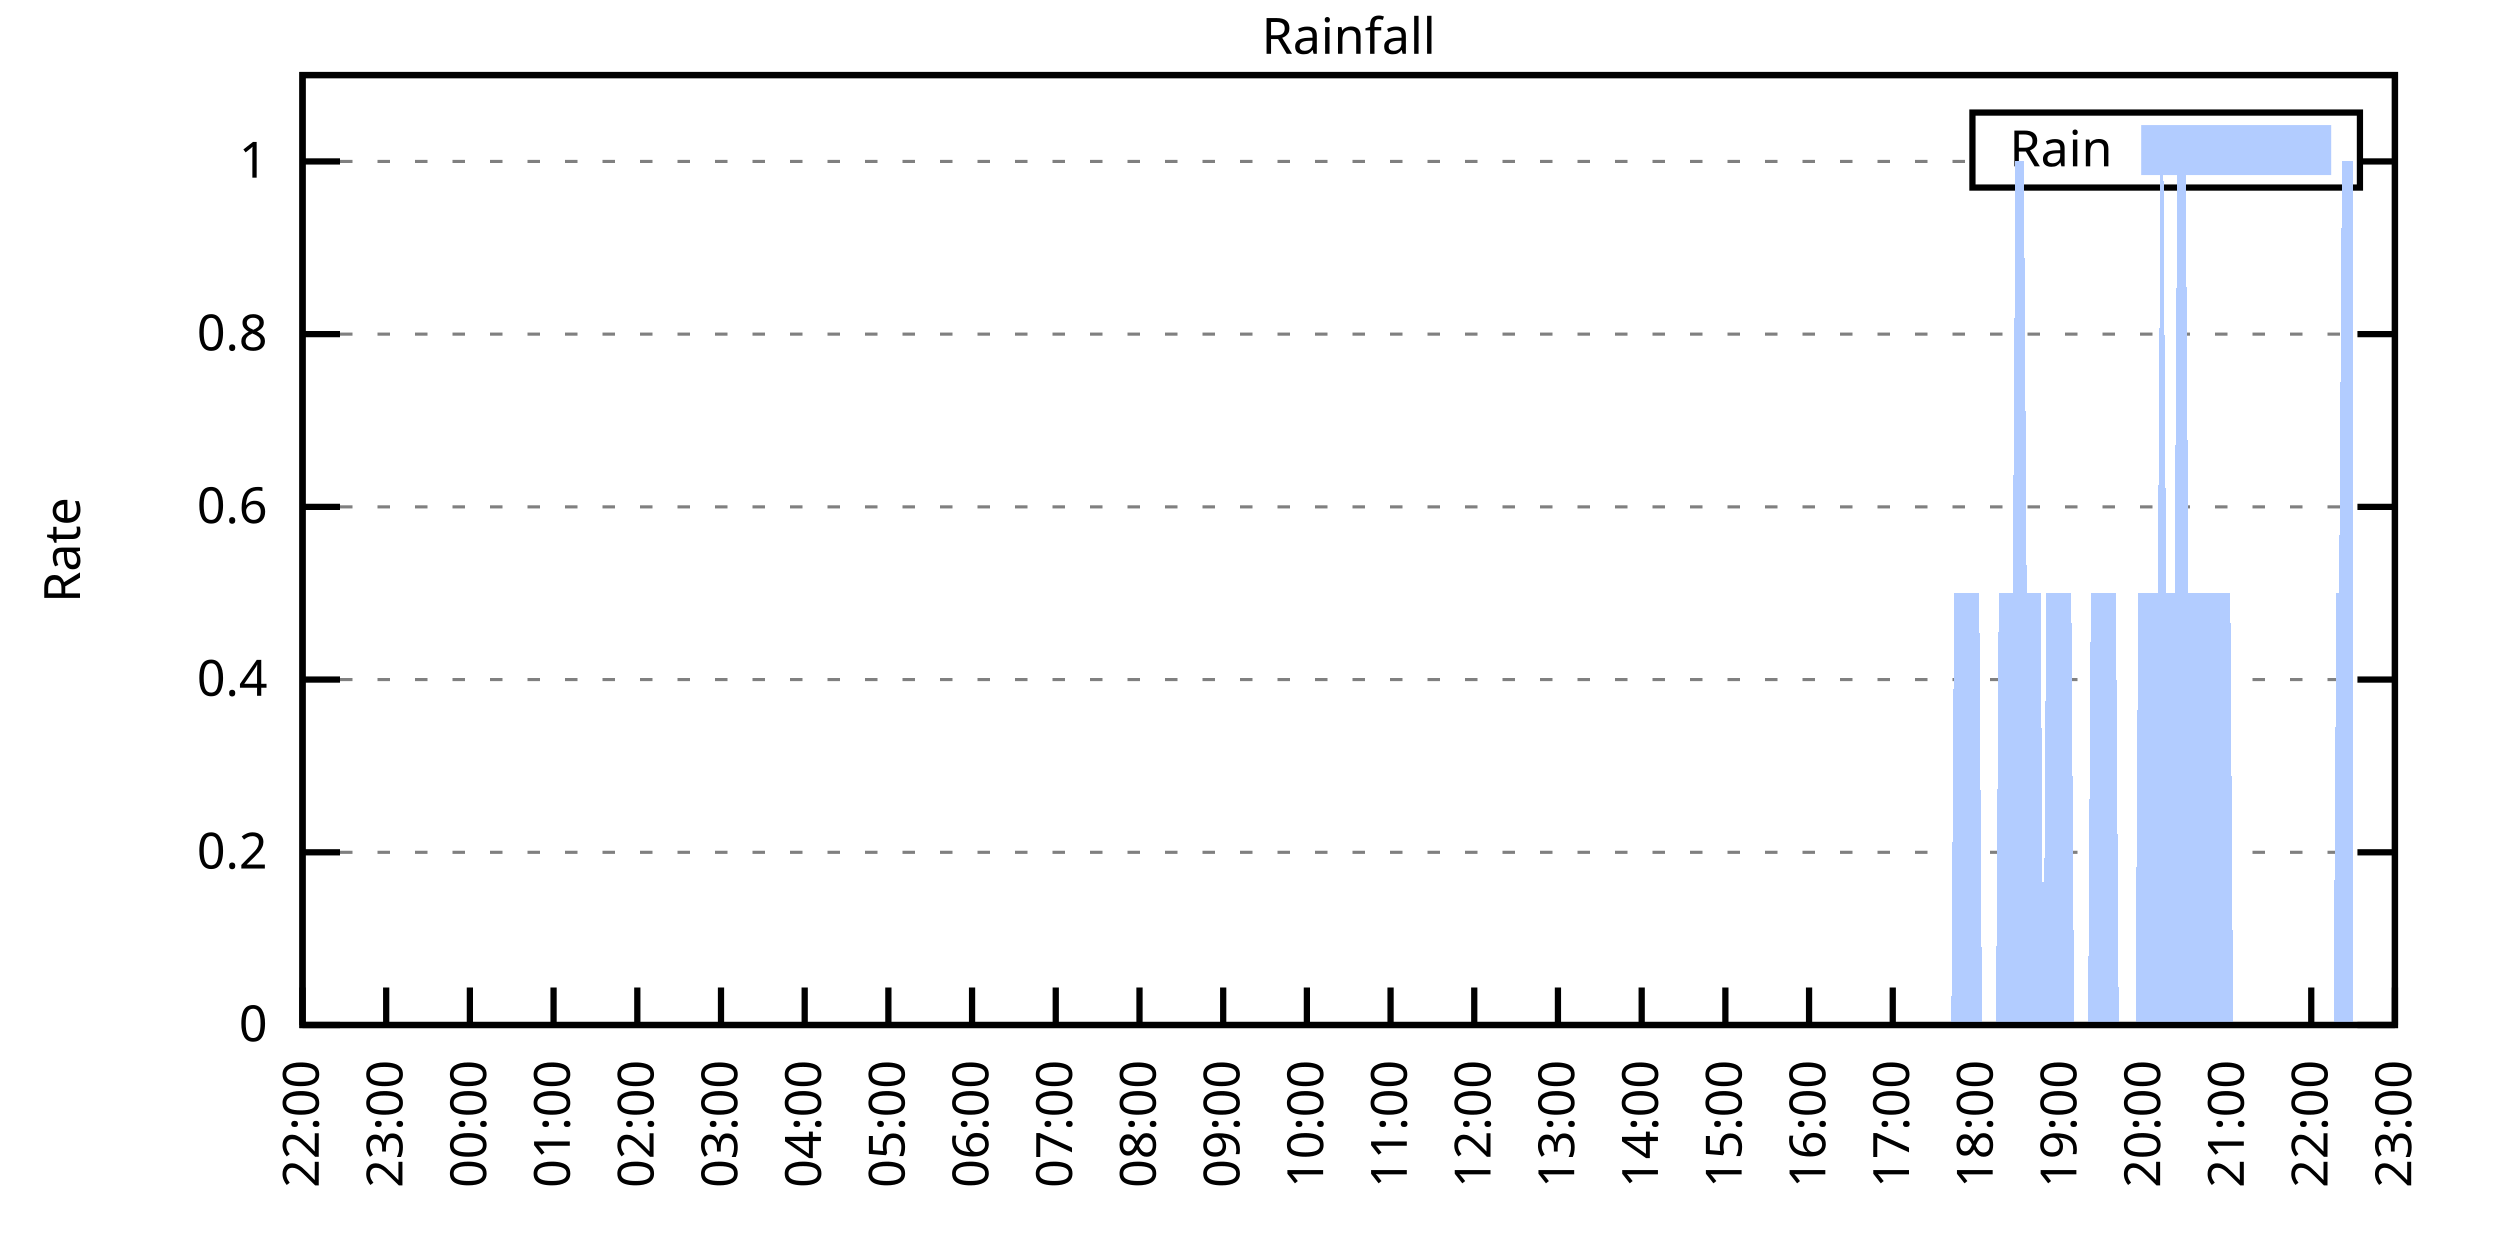
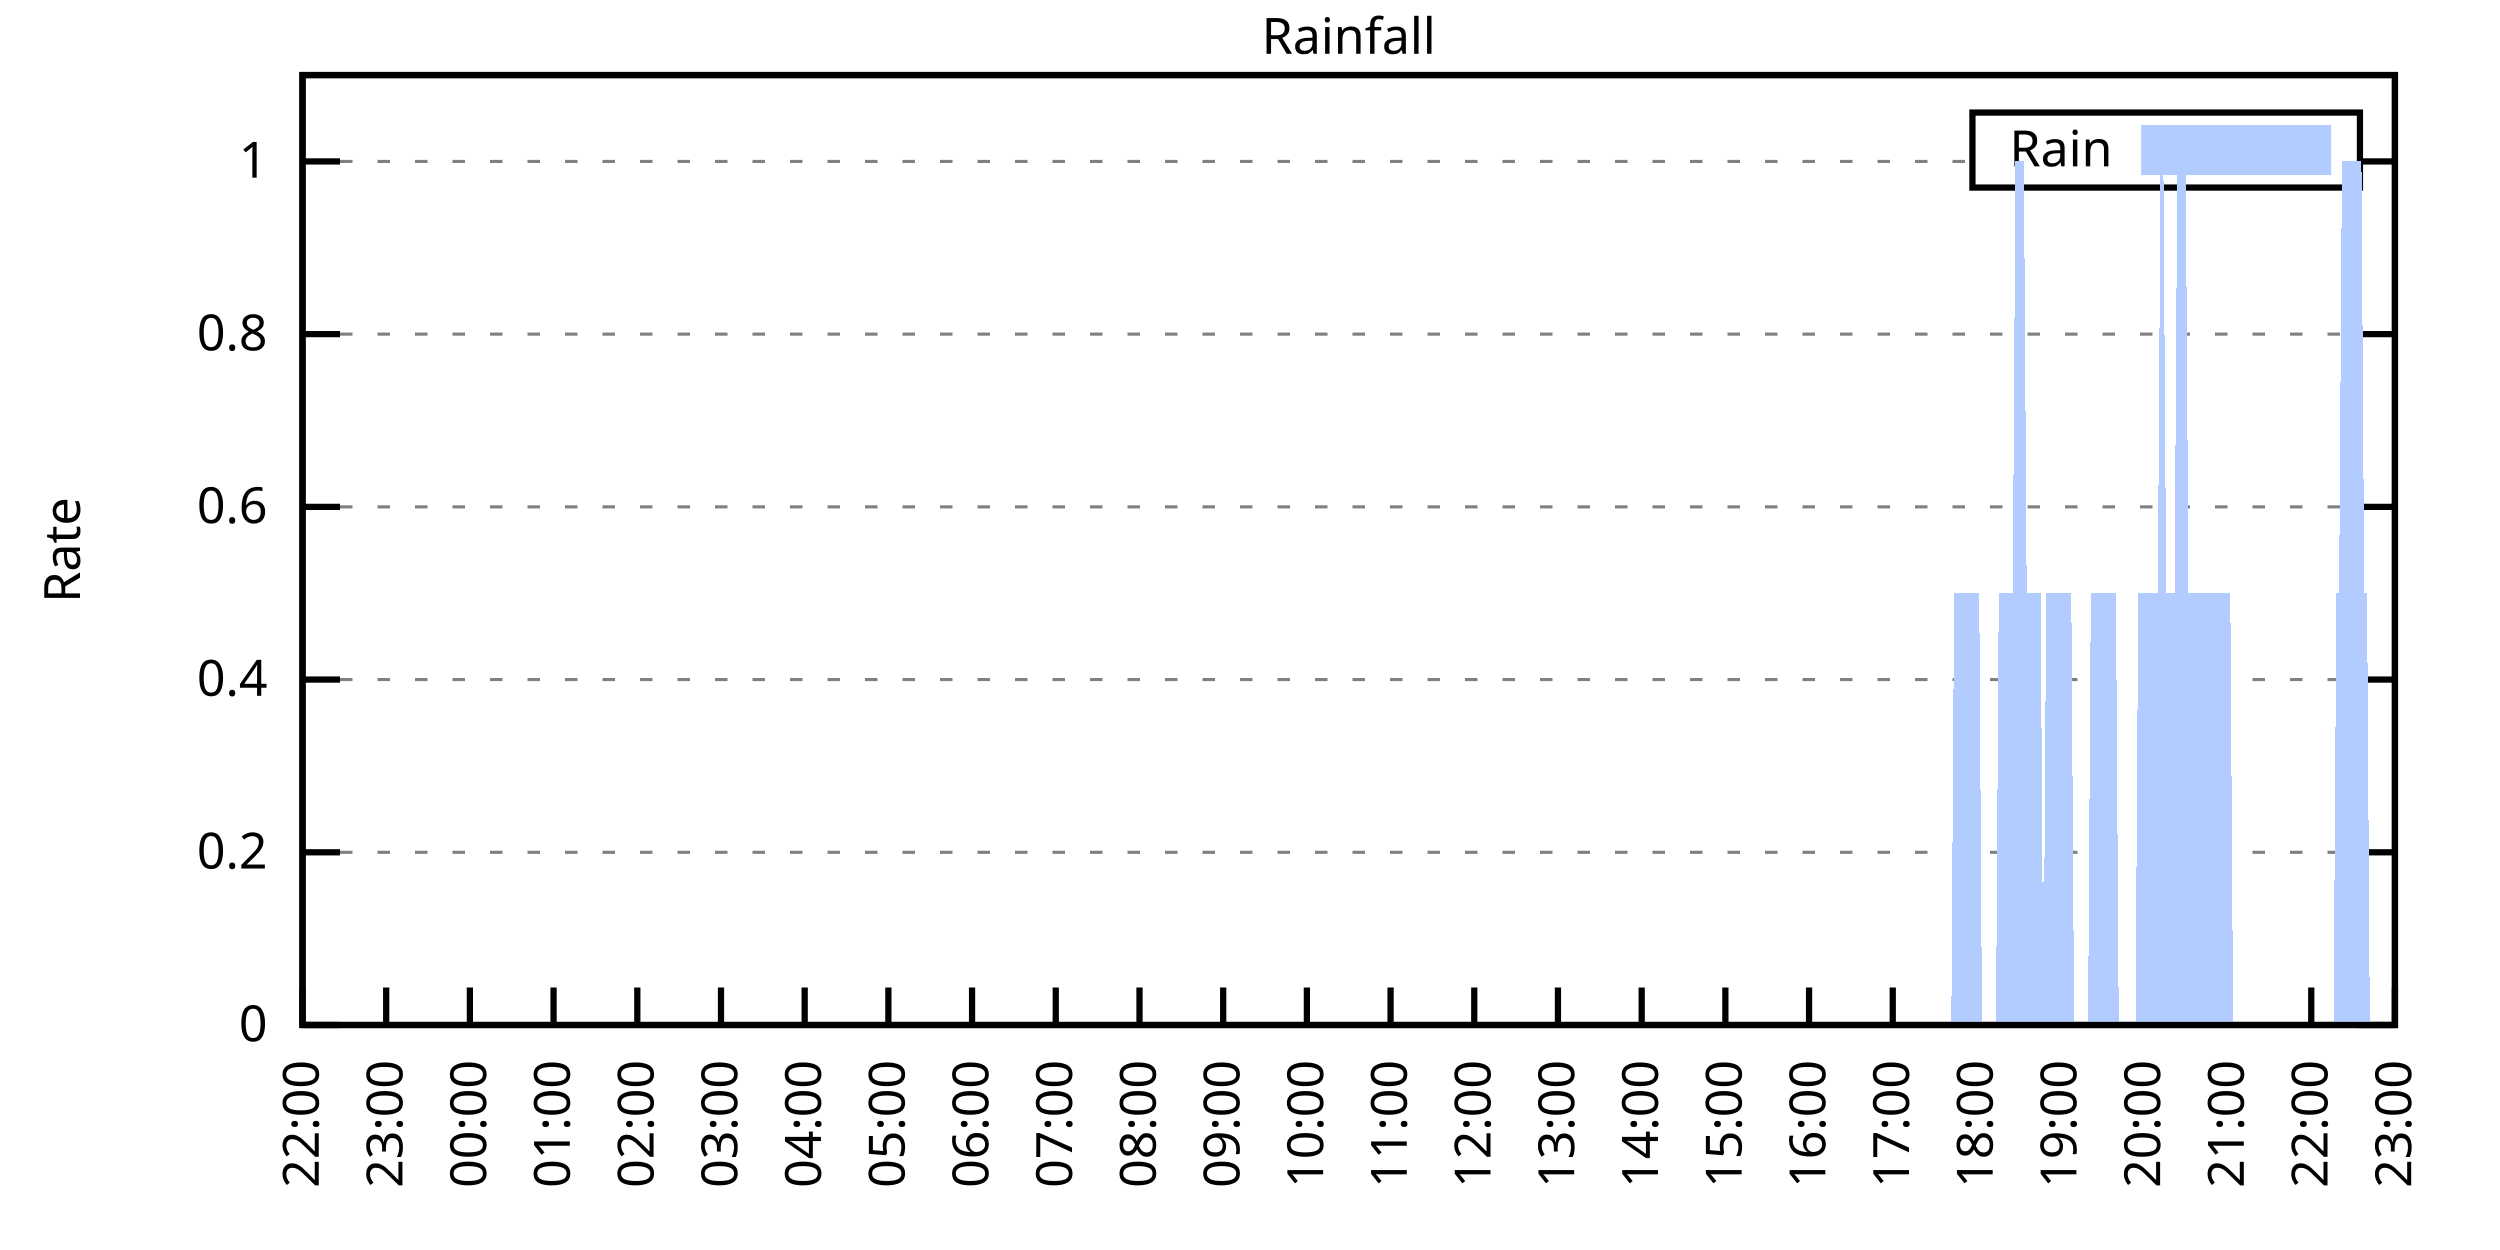
<svg xmlns="http://www.w3.org/2000/svg" xmlns:xlink="http://www.w3.org/1999/xlink" width="400" height="200" viewBox="0 0 400 200">
  <g id="gnuplot_canvas">
    <rect x="0" y="0" width="400" height="200" fill="none" />
    <defs>
      <circle id="gpDot" r="0.5" stroke-width="0.5" stroke="currentColor" />
      <path id="gpPt0" stroke-width="0.333" stroke="currentColor" d="M-1,0 h2 M0,-1 v2" />
      <path id="gpPt1" stroke-width="0.333" stroke="currentColor" d="M-1,-1 L1,1 M1,-1 L-1,1" />
      <path id="gpPt2" stroke-width="0.333" stroke="currentColor" d="M-1,0 L1,0 M0,-1 L0,1 M-1,-1 L1,1 M-1,1 L1,-1" />
      <rect id="gpPt3" stroke-width="0.333" stroke="currentColor" x="-1" y="-1" width="2" height="2" />
      <rect id="gpPt4" stroke-width="0.333" stroke="currentColor" fill="currentColor" x="-1" y="-1" width="2" height="2" />
      <circle id="gpPt5" stroke-width="0.333" stroke="currentColor" cx="0" cy="0" r="1" />
      <use xlink:href="#gpPt5" id="gpPt6" fill="currentColor" stroke="none" />
      <path id="gpPt7" stroke-width="0.333" stroke="currentColor" d="M0,-1.33 L-1.33,0.67 L1.33,0.67 z" />
      <use xlink:href="#gpPt7" id="gpPt8" fill="currentColor" stroke="none" />
      <use xlink:href="#gpPt7" id="gpPt9" stroke="currentColor" transform="rotate(180)" />
      <use xlink:href="#gpPt9" id="gpPt10" fill="currentColor" stroke="none" />
      <use xlink:href="#gpPt3" id="gpPt11" stroke="currentColor" transform="rotate(45)" />
      <use xlink:href="#gpPt11" id="gpPt12" fill="currentColor" stroke="none" />
      <path id="gpPt13" stroke-width="0.333" stroke="currentColor" d="M0,1.330 L1.265,0.411 L0.782,-1.067 L-0.782,-1.076 L-1.265,0.411 z" />
      <use xlink:href="#gpPt13" id="gpPt14" fill="currentColor" stroke="none" />
      <filter id="textbox" filterUnits="objectBoundingBox" x="0" y="0" height="1" width="1">
        <feFlood flood-color="white" flood-opacity="1" result="bgnd" />
        <feComposite in="SourceGraphic" in2="bgnd" operator="atop" />
      </filter>
      <filter id="greybox" filterUnits="objectBoundingBox" x="0" y="0" height="1" width="1">
        <feFlood flood-color="lightgrey" flood-opacity="1" result="grey" />
        <feComposite in="SourceGraphic" in2="grey" operator="atop" />
      </filter>
    </defs>
    <g fill="none" color="white" stroke="currentColor" stroke-width="1.00" stroke-linecap="butt" stroke-linejoin="miter">
</g>
    <g fill="none" color="black" stroke="currentColor" stroke-width="1.00" stroke-linecap="butt" stroke-linejoin="miter">
      <g stroke="none" shape-rendering="crispEdges">
        <polygon fill="rgb(255, 255, 255)" points="48.40,164.00 383.18,164.00 383.18,12.02 48.40,12.02 " />
      </g>
    </g>
    <g fill="none" color="black" stroke="currentColor" stroke-width="1.00" stroke-linecap="butt" stroke-linejoin="miter">
</g>
    <g fill="none" color="black" stroke="black" stroke-width="0.50" stroke-linecap="butt" stroke-linejoin="miter">
</g>
    <g fill="none" color="gray" stroke="currentColor" stroke-width="0.50" stroke-linecap="butt" stroke-linejoin="miter">
      <path stroke="gray" stroke-dasharray="2,4" class="gridline" d="M48.40,164.00 L383.19,164.00  " />
    </g>
    <g fill="none" color="gray" stroke="gray" stroke-width="1.00" stroke-linecap="butt" stroke-linejoin="miter">
</g>
    <g fill="none" color="black" stroke="currentColor" stroke-width="1.00" stroke-linecap="butt" stroke-linejoin="miter">
      <path stroke="black" d="M48.40,164.00 L54.40,164.00 M383.19,164.00 L377.19,164.00  " />
      <g transform="translate(42.80,166.60)" stroke="none" fill="black" font-family="Sans" font-size="8.00" text-anchor="end">
        <text>
          <tspan font-family="Sans"> 0</tspan>
        </text>
      </g>
    </g>
    <g fill="none" color="black" stroke="currentColor" stroke-width="1.00" stroke-linecap="butt" stroke-linejoin="miter">
</g>
    <g fill="none" color="black" stroke="black" stroke-width="0.50" stroke-linecap="butt" stroke-linejoin="miter">
</g>
    <g fill="none" color="gray" stroke="currentColor" stroke-width="0.50" stroke-linecap="butt" stroke-linejoin="miter">
      <path stroke="gray" stroke-dasharray="2,4" class="gridline" d="M48.40,136.37 L383.19,136.37  " />
    </g>
    <g fill="none" color="gray" stroke="gray" stroke-width="1.00" stroke-linecap="butt" stroke-linejoin="miter">
</g>
    <g fill="none" color="black" stroke="currentColor" stroke-width="1.00" stroke-linecap="butt" stroke-linejoin="miter">
      <path stroke="black" d="M48.40,136.37 L54.40,136.37 M383.19,136.37 L377.19,136.37  " />
      <g transform="translate(42.80,138.97)" stroke="none" fill="black" font-family="Sans" font-size="8.00" text-anchor="end">
        <text>
          <tspan font-family="Sans"> 0.2</tspan>
        </text>
      </g>
    </g>
    <g fill="none" color="black" stroke="currentColor" stroke-width="1.00" stroke-linecap="butt" stroke-linejoin="miter">
</g>
    <g fill="none" color="black" stroke="black" stroke-width="0.50" stroke-linecap="butt" stroke-linejoin="miter">
</g>
    <g fill="none" color="gray" stroke="currentColor" stroke-width="0.50" stroke-linecap="butt" stroke-linejoin="miter">
      <path stroke="gray" stroke-dasharray="2,4" class="gridline" d="M48.40,108.73 L383.19,108.73  " />
    </g>
    <g fill="none" color="gray" stroke="gray" stroke-width="1.00" stroke-linecap="butt" stroke-linejoin="miter">
</g>
    <g fill="none" color="black" stroke="currentColor" stroke-width="1.00" stroke-linecap="butt" stroke-linejoin="miter">
      <path stroke="black" d="M48.40,108.73 L54.40,108.73 M383.19,108.73 L377.19,108.73  " />
      <g transform="translate(42.80,111.33)" stroke="none" fill="black" font-family="Sans" font-size="8.00" text-anchor="end">
        <text>
          <tspan font-family="Sans"> 0.4</tspan>
        </text>
      </g>
    </g>
    <g fill="none" color="black" stroke="currentColor" stroke-width="1.00" stroke-linecap="butt" stroke-linejoin="miter">
</g>
    <g fill="none" color="black" stroke="black" stroke-width="0.50" stroke-linecap="butt" stroke-linejoin="miter">
</g>
    <g fill="none" color="gray" stroke="currentColor" stroke-width="0.50" stroke-linecap="butt" stroke-linejoin="miter">
      <path stroke="gray" stroke-dasharray="2,4" class="gridline" d="M48.40,81.10 L383.19,81.10  " />
    </g>
    <g fill="none" color="gray" stroke="gray" stroke-width="1.00" stroke-linecap="butt" stroke-linejoin="miter">
</g>
    <g fill="none" color="black" stroke="currentColor" stroke-width="1.00" stroke-linecap="butt" stroke-linejoin="miter">
      <path stroke="black" d="M48.40,81.10 L54.40,81.10 M383.19,81.10 L377.19,81.10  " />
      <g transform="translate(42.80,83.70)" stroke="none" fill="black" font-family="Sans" font-size="8.00" text-anchor="end">
        <text>
          <tspan font-family="Sans"> 0.6</tspan>
        </text>
      </g>
    </g>
    <g fill="none" color="black" stroke="currentColor" stroke-width="1.00" stroke-linecap="butt" stroke-linejoin="miter">
</g>
    <g fill="none" color="black" stroke="black" stroke-width="0.50" stroke-linecap="butt" stroke-linejoin="miter">
</g>
    <g fill="none" color="gray" stroke="currentColor" stroke-width="0.50" stroke-linecap="butt" stroke-linejoin="miter">
      <path stroke="gray" stroke-dasharray="2,4" class="gridline" d="M48.40,53.46 L383.19,53.46  " />
    </g>
    <g fill="none" color="gray" stroke="gray" stroke-width="1.00" stroke-linecap="butt" stroke-linejoin="miter">
</g>
    <g fill="none" color="black" stroke="currentColor" stroke-width="1.00" stroke-linecap="butt" stroke-linejoin="miter">
      <path stroke="black" d="M48.40,53.46 L54.40,53.46 M383.19,53.46 L377.19,53.46  " />
      <g transform="translate(42.80,56.06)" stroke="none" fill="black" font-family="Sans" font-size="8.00" text-anchor="end">
        <text>
          <tspan font-family="Sans"> 0.8</tspan>
        </text>
      </g>
    </g>
    <g fill="none" color="black" stroke="currentColor" stroke-width="1.00" stroke-linecap="butt" stroke-linejoin="miter">
</g>
    <g fill="none" color="black" stroke="black" stroke-width="0.50" stroke-linecap="butt" stroke-linejoin="miter">
</g>
    <g fill="none" color="gray" stroke="currentColor" stroke-width="0.50" stroke-linecap="butt" stroke-linejoin="miter">
      <path stroke="gray" stroke-dasharray="2,4" class="gridline" d="M48.40,25.83 L315.59,25.83 M377.59,25.83 L383.19,25.83  " />
    </g>
    <g fill="none" color="gray" stroke="gray" stroke-width="1.00" stroke-linecap="butt" stroke-linejoin="miter">
</g>
    <g fill="none" color="black" stroke="currentColor" stroke-width="1.00" stroke-linecap="butt" stroke-linejoin="miter">
      <path stroke="black" d="M48.40,25.83 L54.40,25.83 M383.19,25.83 L377.19,25.83  " />
      <g transform="translate(42.80,28.43)" stroke="none" fill="black" font-family="Sans" font-size="8.00" text-anchor="end">
        <text>
          <tspan font-family="Sans"> 1</tspan>
        </text>
      </g>
    </g>
    <g fill="none" color="black" stroke="currentColor" stroke-width="1.00" stroke-linecap="butt" stroke-linejoin="miter">
      <path stroke="black" d="M48.40,164.00 L48.40,158.00  " />
      <g transform="translate(51.00,169.60) rotate(270.00)" stroke="none" fill="black" font-family="Sans" font-size="8.00" text-anchor="end">
        <text>
          <tspan font-family="Sans">22:00</tspan>
        </text>
      </g>
    </g>
    <g fill="none" color="black" stroke="currentColor" stroke-width="1.00" stroke-linecap="butt" stroke-linejoin="miter">
      <path stroke="black" d="M61.79,164.00 L61.79,158.00  " />
      <g transform="translate(64.39,169.60) rotate(270.00)" stroke="none" fill="black" font-family="Sans" font-size="8.00" text-anchor="end">
        <text>
          <tspan font-family="Sans">23:00</tspan>
        </text>
      </g>
    </g>
    <g fill="none" color="black" stroke="currentColor" stroke-width="1.00" stroke-linecap="butt" stroke-linejoin="miter">
      <path stroke="black" d="M75.18,164.00 L75.18,158.00  " />
      <g transform="translate(77.78,169.60) rotate(270.00)" stroke="none" fill="black" font-family="Sans" font-size="8.00" text-anchor="end">
        <text>
          <tspan font-family="Sans">00:00</tspan>
        </text>
      </g>
    </g>
    <g fill="none" color="black" stroke="currentColor" stroke-width="1.00" stroke-linecap="butt" stroke-linejoin="miter">
      <path stroke="black" d="M88.57,164.00 L88.57,158.00  " />
      <g transform="translate(91.17,169.60) rotate(270.00)" stroke="none" fill="black" font-family="Sans" font-size="8.00" text-anchor="end">
        <text>
          <tspan font-family="Sans">01:00</tspan>
        </text>
      </g>
    </g>
    <g fill="none" color="black" stroke="currentColor" stroke-width="1.00" stroke-linecap="butt" stroke-linejoin="miter">
      <path stroke="black" d="M101.97,164.00 L101.97,158.00  " />
      <g transform="translate(104.57,169.60) rotate(270.00)" stroke="none" fill="black" font-family="Sans" font-size="8.00" text-anchor="end">
        <text>
          <tspan font-family="Sans">02:00</tspan>
        </text>
      </g>
    </g>
    <g fill="none" color="black" stroke="currentColor" stroke-width="1.00" stroke-linecap="butt" stroke-linejoin="miter">
      <path stroke="black" d="M115.36,164.00 L115.36,158.00  " />
      <g transform="translate(117.96,169.60) rotate(270.00)" stroke="none" fill="black" font-family="Sans" font-size="8.00" text-anchor="end">
        <text>
          <tspan font-family="Sans">03:00</tspan>
        </text>
      </g>
    </g>
    <g fill="none" color="black" stroke="currentColor" stroke-width="1.00" stroke-linecap="butt" stroke-linejoin="miter">
      <path stroke="black" d="M128.75,164.00 L128.75,158.00  " />
      <g transform="translate(131.35,169.60) rotate(270.00)" stroke="none" fill="black" font-family="Sans" font-size="8.00" text-anchor="end">
        <text>
          <tspan font-family="Sans">04:00</tspan>
        </text>
      </g>
    </g>
    <g fill="none" color="black" stroke="currentColor" stroke-width="1.00" stroke-linecap="butt" stroke-linejoin="miter">
      <path stroke="black" d="M142.14,164.00 L142.14,158.00  " />
      <g transform="translate(144.74,169.60) rotate(270.00)" stroke="none" fill="black" font-family="Sans" font-size="8.00" text-anchor="end">
        <text>
          <tspan font-family="Sans">05:00</tspan>
        </text>
      </g>
    </g>
    <g fill="none" color="black" stroke="currentColor" stroke-width="1.00" stroke-linecap="butt" stroke-linejoin="miter">
      <path stroke="black" d="M155.53,164.00 L155.53,158.00  " />
      <g transform="translate(158.13,169.60) rotate(270.00)" stroke="none" fill="black" font-family="Sans" font-size="8.00" text-anchor="end">
        <text>
          <tspan font-family="Sans">06:00</tspan>
        </text>
      </g>
    </g>
    <g fill="none" color="black" stroke="currentColor" stroke-width="1.00" stroke-linecap="butt" stroke-linejoin="miter">
      <path stroke="black" d="M168.92,164.00 L168.92,158.00  " />
      <g transform="translate(171.52,169.60) rotate(270.00)" stroke="none" fill="black" font-family="Sans" font-size="8.00" text-anchor="end">
        <text>
          <tspan font-family="Sans">07:00</tspan>
        </text>
      </g>
    </g>
    <g fill="none" color="black" stroke="currentColor" stroke-width="1.00" stroke-linecap="butt" stroke-linejoin="miter">
      <path stroke="black" d="M182.32,164.00 L182.32,158.00  " />
      <g transform="translate(184.92,169.60) rotate(270.00)" stroke="none" fill="black" font-family="Sans" font-size="8.00" text-anchor="end">
        <text>
          <tspan font-family="Sans">08:00</tspan>
        </text>
      </g>
    </g>
    <g fill="none" color="black" stroke="currentColor" stroke-width="1.00" stroke-linecap="butt" stroke-linejoin="miter">
      <path stroke="black" d="M195.71,164.00 L195.71,158.00  " />
      <g transform="translate(198.31,169.60) rotate(270.00)" stroke="none" fill="black" font-family="Sans" font-size="8.00" text-anchor="end">
        <text>
          <tspan font-family="Sans">09:00</tspan>
        </text>
      </g>
    </g>
    <g fill="none" color="black" stroke="currentColor" stroke-width="1.00" stroke-linecap="butt" stroke-linejoin="miter">
      <path stroke="black" d="M209.10,164.00 L209.10,158.00  " />
      <g transform="translate(211.70,169.60) rotate(270.00)" stroke="none" fill="black" font-family="Sans" font-size="8.00" text-anchor="end">
        <text>
          <tspan font-family="Sans">10:00</tspan>
        </text>
      </g>
    </g>
    <g fill="none" color="black" stroke="currentColor" stroke-width="1.00" stroke-linecap="butt" stroke-linejoin="miter">
      <path stroke="black" d="M222.49,164.00 L222.49,158.00  " />
      <g transform="translate(225.09,169.60) rotate(270.00)" stroke="none" fill="black" font-family="Sans" font-size="8.00" text-anchor="end">
        <text>
          <tspan font-family="Sans">11:00</tspan>
        </text>
      </g>
    </g>
    <g fill="none" color="black" stroke="currentColor" stroke-width="1.00" stroke-linecap="butt" stroke-linejoin="miter">
      <path stroke="black" d="M235.88,164.00 L235.88,158.00  " />
      <g transform="translate(238.48,169.60) rotate(270.00)" stroke="none" fill="black" font-family="Sans" font-size="8.00" text-anchor="end">
        <text>
          <tspan font-family="Sans">12:00</tspan>
        </text>
      </g>
    </g>
    <g fill="none" color="black" stroke="currentColor" stroke-width="1.00" stroke-linecap="butt" stroke-linejoin="miter">
      <path stroke="black" d="M249.27,164.00 L249.27,158.00  " />
      <g transform="translate(251.87,169.60) rotate(270.00)" stroke="none" fill="black" font-family="Sans" font-size="8.00" text-anchor="end">
        <text>
          <tspan font-family="Sans">13:00</tspan>
        </text>
      </g>
    </g>
    <g fill="none" color="black" stroke="currentColor" stroke-width="1.00" stroke-linecap="butt" stroke-linejoin="miter">
      <path stroke="black" d="M262.67,164.00 L262.67,158.00  " />
      <g transform="translate(265.27,169.60) rotate(270.00)" stroke="none" fill="black" font-family="Sans" font-size="8.00" text-anchor="end">
        <text>
          <tspan font-family="Sans">14:00</tspan>
        </text>
      </g>
    </g>
    <g fill="none" color="black" stroke="currentColor" stroke-width="1.00" stroke-linecap="butt" stroke-linejoin="miter">
      <path stroke="black" d="M276.06,164.00 L276.06,158.00  " />
      <g transform="translate(278.66,169.60) rotate(270.00)" stroke="none" fill="black" font-family="Sans" font-size="8.00" text-anchor="end">
        <text>
          <tspan font-family="Sans">15:00</tspan>
        </text>
      </g>
    </g>
    <g fill="none" color="black" stroke="currentColor" stroke-width="1.00" stroke-linecap="butt" stroke-linejoin="miter">
      <path stroke="black" d="M289.45,164.00 L289.45,158.00  " />
      <g transform="translate(292.05,169.60) rotate(270.00)" stroke="none" fill="black" font-family="Sans" font-size="8.00" text-anchor="end">
        <text>
          <tspan font-family="Sans">16:00</tspan>
        </text>
      </g>
    </g>
    <g fill="none" color="black" stroke="currentColor" stroke-width="1.00" stroke-linecap="butt" stroke-linejoin="miter">
      <path stroke="black" d="M302.84,164.00 L302.84,158.00  " />
      <g transform="translate(305.44,169.60) rotate(270.00)" stroke="none" fill="black" font-family="Sans" font-size="8.00" text-anchor="end">
        <text>
          <tspan font-family="Sans">17:00</tspan>
        </text>
      </g>
    </g>
    <g fill="none" color="black" stroke="currentColor" stroke-width="1.00" stroke-linecap="butt" stroke-linejoin="miter">
      <path stroke="black" d="M316.23,164.00 L316.23,158.00  " />
      <g transform="translate(318.83,169.60) rotate(270.00)" stroke="none" fill="black" font-family="Sans" font-size="8.00" text-anchor="end">
        <text>
          <tspan font-family="Sans">18:00</tspan>
        </text>
      </g>
    </g>
    <g fill="none" color="black" stroke="currentColor" stroke-width="1.00" stroke-linecap="butt" stroke-linejoin="miter">
      <path stroke="black" d="M329.62,164.00 L329.62,158.00  " />
      <g transform="translate(332.22,169.60) rotate(270.00)" stroke="none" fill="black" font-family="Sans" font-size="8.00" text-anchor="end">
        <text>
          <tspan font-family="Sans">19:00</tspan>
        </text>
      </g>
    </g>
    <g fill="none" color="black" stroke="currentColor" stroke-width="1.00" stroke-linecap="butt" stroke-linejoin="miter">
      <path stroke="black" d="M343.02,164.00 L343.02,158.00  " />
      <g transform="translate(345.62,169.60) rotate(270.00)" stroke="none" fill="black" font-family="Sans" font-size="8.00" text-anchor="end">
        <text>
          <tspan font-family="Sans">20:00</tspan>
        </text>
      </g>
    </g>
    <g fill="none" color="black" stroke="currentColor" stroke-width="1.00" stroke-linecap="butt" stroke-linejoin="miter">
      <path stroke="black" d="M356.41,164.00 L356.41,158.00  " />
      <g transform="translate(359.01,169.60) rotate(270.00)" stroke="none" fill="black" font-family="Sans" font-size="8.00" text-anchor="end">
        <text>
          <tspan font-family="Sans">21:00</tspan>
        </text>
      </g>
    </g>
    <g fill="none" color="black" stroke="currentColor" stroke-width="1.00" stroke-linecap="butt" stroke-linejoin="miter">
      <path stroke="black" d="M369.80,164.00 L369.80,158.00  " />
      <g transform="translate(372.40,169.60) rotate(270.00)" stroke="none" fill="black" font-family="Sans" font-size="8.00" text-anchor="end">
        <text>
          <tspan font-family="Sans">22:00</tspan>
        </text>
      </g>
    </g>
    <g fill="none" color="black" stroke="currentColor" stroke-width="1.00" stroke-linecap="butt" stroke-linejoin="miter">
      <path stroke="black" d="M383.19,164.00 L383.19,158.00  " />
      <g transform="translate(385.79,169.60) rotate(270.00)" stroke="none" fill="black" font-family="Sans" font-size="8.00" text-anchor="end">
        <text>
          <tspan font-family="Sans">23:00</tspan>
        </text>
      </g>
    </g>
    <g fill="none" color="black" stroke="currentColor" stroke-width="1.00" stroke-linecap="butt" stroke-linejoin="miter">
</g>
    <g fill="none" color="black" stroke="currentColor" stroke-width="1.00" stroke-linecap="butt" stroke-linejoin="miter">
      <path stroke="black" d="M48.40,12.01 L48.40,164.00 L383.19,164.00 L383.19,12.01 L48.40,12.01 Z  " />
    </g>
    <g fill="none" color="black" stroke="currentColor" stroke-width="1.00" stroke-linecap="butt" stroke-linejoin="miter">
</g>
    <g fill="none" color="black" stroke="currentColor" stroke-width="1.00" stroke-linecap="butt" stroke-linejoin="miter">
      <path stroke="black" d="M315.59,30.01 L315.59,18.01 L377.59,18.01 L377.59,30.01 L315.59,30.01 Z  " />
    </g>
    <g id="Rainfall_plot_1">
      <g fill="none" color="white" stroke="black" stroke-width="2.00" stroke-linecap="butt" stroke-linejoin="miter">
</g>
      <g fill="none" color="black" stroke="currentColor" stroke-width="2.00" stroke-linecap="butt" stroke-linejoin="miter">
        <g transform="translate(337.99,26.61)" stroke="none" fill="black" font-family="Sans" font-size="8.00" text-anchor="end">
          <text>
            <tspan font-family="Sans">Rain</tspan>
          </text>
        </g>
      </g>
      <g fill="none" color="black" stroke="currentColor" stroke-width="2.00" stroke-linecap="butt" stroke-linejoin="miter">
        <g stroke="none" shape-rendering="crispEdges">
          <polygon fill="rgb(178, 204, 255)" points="343.59,27.01 371.99,27.01 371.99,21.01 343.59,21.01 " />
        </g>
        <path stroke="rgb(178, 204, 255)" d="M343.59,27.01 L371.99,27.01 L371.99,21.01 L343.59,21.01 L343.59,27.01 Z  " />
      </g>
      <g fill="none" color="black" stroke="currentColor" stroke-width="2.00" stroke-linecap="butt" stroke-linejoin="miter">
        <g stroke="none" shape-rendering="crispEdges">
-           <polygon fill="rgb(178, 204, 255)" points="55.54,164.00 55.99,164.00 56.43,164.00 56.88,164.00 57.33,164.00 57.77,164.00 58.22,164.00 58.67,164.00 59.11,164.00 59.56,164.00 60.01,164.00 60.45,164.00 60.90,164.00 61.35,164.00 61.79,164.00 62.24,164.00 62.68,164.00 63.13,164.00 63.58,164.00 64.02,164.00 64.47,164.00 64.92,164.00 65.36,164.00 65.81,164.00 66.26,164.00 66.70,164.00 67.15,164.00 67.59,164.00 68.04,164.00 68.49,164.00 68.93,164.00 69.38,164.00 69.83,164.00 70.27,164.00 70.72,164.00 71.17,164.00 71.61,164.00 72.06,164.00 72.50,164.00 72.95,164.00 73.40,164.00 73.84,164.00 74.29,164.00 74.74,164.00 75.18,164.00 75.63,164.00 76.08,164.00 76.52,164.00 76.97,164.00 77.42,164.00 77.86,164.00 78.31,164.00 78.75,164.00 79.20,164.00 79.65,164.00 80.09,164.00 80.54,164.00 80.99,164.00 81.43,164.00 81.88,164.00 82.33,164.00 82.77,164.00 83.22,164.00 83.66,164.00 84.11,164.00 84.56,164.00 85.00,164.00 85.45,164.00 85.90,164.00 86.34,164.00 86.79,164.00 87.24,164.00 87.68,164.00 88.13,164.00 88.57,164.00 89.02,164.00 89.47,164.00 89.91,164.00 90.36,164.00 90.81,164.00 91.25,164.00 91.70,164.00 92.15,164.00 92.59,164.00 93.04,164.00 93.49,164.00 93.93,164.00 94.38,164.00 94.82,164.00 95.27,164.00 95.72,164.00 96.16,164.00 96.61,164.00 97.06,164.00 97.50,164.00 97.95,164.00 98.40,164.00 98.84,164.00 99.29,164.00 99.73,164.00 100.18,164.00 100.63,164.00 101.07,164.00 101.52,164.00 101.97,164.00 102.41,164.00 102.86,164.00 103.31,164.00 103.75,164.00 104.20,164.00 104.64,164.00 105.09,164.00 105.54,164.00 105.98,164.00 106.43,164.00 106.88,164.00 107.32,164.00 107.77,164.00 108.22,164.00 108.66,164.00 109.11,164.00 109.55,164.00 110.00,164.00 110.45,164.00 110.89,164.00 111.34,164.00 111.79,164.00 112.23,164.00 112.68,164.00 113.13,164.00 113.57,164.00 114.02,164.00 114.47,164.00 114.91,164.00 115.36,164.00 115.80,164.00 116.25,164.00 116.70,164.00 117.14,164.00 117.59,164.00 118.04,164.00 118.48,164.00 118.93,164.00 119.38,164.00 119.82,164.00 120.27,164.00 120.71,164.00 121.16,164.00 121.61,164.00 122.05,164.00 122.50,164.00 122.95,164.00 123.39,164.00 123.84,164.00 124.29,164.00 124.73,164.00 125.18,164.00 125.62,164.00 126.07,164.00 126.52,164.00 126.96,164.00 127.41,164.00 127.86,164.00 128.30,164.00 128.75,164.00 129.20,164.00 129.64,164.00 130.09,164.00 130.54,164.00 130.98,164.00 131.43,164.00 131.87,164.00 132.32,164.00 132.77,164.00 133.21,164.00 133.66,164.00 134.11,164.00 134.55,164.00 135.00,164.00 135.45,164.00 135.89,164.00 136.34,164.00 136.78,164.00 137.23,164.00 137.68,164.00 138.12,164.00 138.57,164.00 139.02,164.00 139.46,164.00 139.91,164.00 140.36,164.00 140.80,164.00 141.25,164.00 141.69,164.00 142.14,164.00 142.59,164.00 143.03,164.00 143.48,164.00 143.93,164.00 144.37,164.00 144.82,164.00 145.27,164.00 145.71,164.00 146.16,164.00 146.61,164.00 147.05,164.00 147.50,164.00 147.94,164.00 148.39,164.00 148.84,164.00 149.28,164.00 149.73,164.00 150.18,164.00 150.62,164.00 151.07,164.00 151.52,164.00 151.96,164.00 152.41,164.00 152.85,164.00 153.30,164.00 153.75,164.00 154.19,164.00 154.64,164.00 155.09,164.00 155.53,164.00 155.98,164.00 156.43,164.00 156.87,164.00 157.32,164.00 157.76,164.00 158.21,164.00 158.66,164.00 159.10,164.00 159.55,164.00 160.00,164.00 160.44,164.00 160.89,164.00 161.34,164.00 161.78,164.00 162.23,164.00 162.67,164.00 163.12,164.00 163.57,164.00 164.01,164.00 164.46,164.00 164.91,164.00 165.35,164.00 165.80,164.00 166.25,164.00 166.69,164.00 167.14,164.00 167.59,164.00 168.03,164.00 168.48,164.00 168.92,164.00 169.37,164.00 169.82,164.00 170.26,164.00 170.71,164.00 171.16,164.00 171.60,164.00 172.05,164.00 172.50,164.00 172.94,164.00 173.39,164.00 173.83,164.00 174.28,164.00 174.73,164.00 175.17,164.00 175.62,164.00 176.07,164.00 176.51,164.00 176.96,164.00 177.41,164.00 177.85,164.00 178.30,164.00 178.74,164.00 179.19,164.00 179.64,164.00 180.08,164.00 180.53,164.00 180.98,164.00 181.42,164.00 181.87,164.00 182.32,164.00 182.76,164.00 183.21,164.00 183.66,164.00 184.10,164.00 184.55,164.00 184.99,164.00 185.44,164.00 185.89,164.00 186.33,164.00 186.78,164.00 187.23,164.00 187.67,164.00 188.12,164.00 188.57,164.00 189.01,164.00 189.46,164.00 189.90,164.00 190.35,164.00 190.80,164.00 191.24,164.00 191.69,164.00 192.14,164.00 192.58,164.00 193.03,164.00 193.48,164.00 193.92,164.00 194.37,164.00 194.81,164.00 195.26,164.00 195.71,164.00 196.15,164.00 196.60,164.00 197.05,164.00 197.49,164.00 197.94,164.00 198.39,164.00 198.83,164.00 199.28,164.00 199.73,164.00 200.17,164.00 200.62,164.00 201.06,164.00 201.51,164.00 201.96,164.00 202.40,164.00 202.85,164.00 203.30,164.00 203.74,164.00 204.19,164.00 204.64,164.00 205.08,164.00 205.53,164.00 205.97,164.00 206.42,164.00 206.87,164.00 207.31,164.00 207.76,164.00 208.21,164.00 208.65,164.00 209.10,164.00 209.55,164.00 209.99,164.00 210.44,164.00 210.88,164.00 211.33,164.00 211.78,164.00 212.22,164.00 212.67,164.00 213.12,164.00 213.56,164.00 214.01,164.00 214.46,164.00 214.90,164.00 215.35,164.00 215.80,164.00 216.24,164.00 216.69,164.00 217.13,164.00 217.58,164.00 218.03,164.00 218.47,164.00 218.92,164.00 219.37,164.00 219.81,164.00 220.26,164.00 220.71,164.00 221.15,164.00 221.60,164.00 222.04,164.00 222.49,164.00 222.94,164.00 223.38,164.00 223.83,164.00 224.28,164.00 224.72,164.00 225.17,164.00 225.62,164.00 226.06,164.00 226.51,164.00 226.95,164.00 227.40,164.00 227.85,164.00 228.29,164.00 228.74,164.00 229.19,164.00 229.63,164.00 230.08,164.00 230.53,164.00 230.97,164.00 231.42,164.00 231.86,164.00 232.31,164.00 232.76,164.00 233.20,164.00 233.65,164.00 234.10,164.00 234.54,164.00 234.99,164.00 235.44,164.00 235.88,164.00 236.33,164.00 236.78,164.00 237.22,164.00 237.67,164.00 238.11,164.00 238.56,164.00 239.01,164.00 239.45,164.00 239.90,164.00 240.35,164.00 240.79,164.00 241.24,164.00 241.69,164.00 242.13,164.00 242.58,164.00 243.02,164.00 243.47,164.00 243.92,164.00 244.36,164.00 244.81,164.00 245.26,164.00 245.70,164.00 246.15,164.00 246.60,164.00 247.04,164.00 247.49,164.00 247.93,164.00 248.38,164.00 248.83,164.00 249.27,164.00 249.72,164.00 250.17,164.00 250.61,164.00 251.06,164.00 251.51,164.00 251.95,164.00 252.40,164.00 252.85,164.00 253.29,164.00 253.74,164.00 254.18,164.00 254.63,164.00 255.08,164.00 255.52,164.00 255.97,164.00 256.42,164.00 256.86,164.00 257.31,164.00 257.76,164.00 258.20,164.00 258.65,164.00 259.09,164.00 259.54,164.00 259.99,164.00 260.43,164.00 260.88,164.00 261.33,164.00 261.77,164.00 262.22,164.00 262.67,164.00 263.11,164.00 263.56,164.00 264.00,164.00 264.45,164.00 264.90,164.00 265.34,164.00 265.79,164.00 266.24,164.00 266.68,164.00 267.13,164.00 267.58,164.00 268.02,164.00 268.47,164.00 268.92,164.00 269.36,164.00 269.81,164.00 270.25,164.00 270.70,164.00 271.15,164.00 271.59,164.00 272.04,164.00 272.49,164.00 272.93,164.00 273.38,164.00 273.83,164.00 274.27,164.00 274.72,164.00 275.16,164.00 275.61,164.00 276.06,164.00 276.50,164.00 276.95,164.00 277.40,164.00 277.84,164.00 278.29,164.00 278.74,164.00 279.18,164.00 279.63,164.00 280.07,164.00 280.52,164.00 280.97,164.00 281.41,164.00 281.86,164.00 282.31,164.00 282.75,164.00 283.20,164.00 283.65,164.00 284.09,164.00 284.54,164.00 284.98,164.00 285.43,164.00 285.88,164.00 286.32,164.00 286.77,164.00 287.22,164.00 287.66,164.00 288.11,164.00 288.56,164.00 289.00,164.00 289.45,164.00 289.90,164.00 290.34,164.00 290.79,164.00 291.23,164.00 291.68,164.00 292.13,164.00 292.57,164.00 293.02,164.00 293.47,164.00 293.91,164.00 294.36,164.00 294.81,164.00 295.25,164.00 295.70,164.00 296.14,164.00 296.59,164.00 297.04,164.00 297.48,164.00 297.93,164.00 298.38,164.00 298.82,164.00 299.27,164.00 299.72,164.00 300.16,164.00 300.61,164.00 301.05,164.00 301.50,164.00 301.95,164.00 302.39,164.00 302.84,164.00 303.29,164.00 303.73,164.00 304.18,164.00 304.63,164.00 305.07,164.00 305.52,164.00 305.97,164.00 306.41,164.00 306.86,164.00 307.30,164.00 307.75,164.00 308.20,164.00 308.64,164.00 309.09,164.00 309.54,164.00 309.98,164.00 310.43,164.00 310.88,164.00 311.32,164.00 311.77,164.00 312.21,164.00 312.66,94.91 313.11,94.91 313.55,94.91 314.00,94.91 314.45,94.91 314.89,94.91 315.34,94.91 315.79,94.91 316.23,94.91 316.68,94.91 317.12,164.00 317.57,164.00 318.02,164.00 318.46,164.00 318.91,164.00 319.36,164.00 319.80,94.91 320.25,94.91 320.70,94.91 321.14,94.91 321.59,94.91 322.04,94.91 322.48,25.83 322.93,25.83 323.37,25.83 323.82,25.83 324.27,94.91 324.71,94.91 325.16,94.91 325.61,94.91 326.05,94.91 326.50,94.91 326.95,164.00 327.39,94.91 327.84,94.91 328.28,94.91 328.73,94.91 329.18,94.91 329.62,94.91 330.07,94.91 330.52,94.91 330.96,94.91 331.41,94.91 331.86,164.00 332.30,164.00 332.75,164.00 333.19,164.00 333.64,164.00 334.09,164.00 334.53,94.91 334.98,94.91 335.43,94.91 335.87,94.91 336.32,94.91 336.77,94.91 337.21,94.91 337.66,94.91 338.10,94.91 338.55,94.91 339.00,164.00 339.44,164.00 339.89,164.00 340.34,164.00 340.78,164.00 341.23,164.00 341.68,164.00 342.12,94.91 342.57,94.91 343.02,94.91 343.46,94.91 343.91,94.91 344.35,94.91 344.80,94.91 345.25,94.91 345.69,25.83 346.14,25.83 346.59,94.91 347.03,94.91 347.48,94.91 347.93,94.91 348.37,25.83 348.82,25.83 349.26,25.83 349.71,25.83 350.16,94.91 350.60,94.91 351.05,94.91 351.50,94.91 351.94,94.91 352.39,94.91 352.84,94.91 353.28,94.91 353.73,94.91 354.17,94.91 354.62,94.91 355.07,94.91 355.51,94.91 355.96,94.91 356.41,94.91 356.85,94.91 357.30,164.00 357.75,164.00 358.19,164.00 358.64,164.00 359.09,164.00 359.53,164.00 359.98,164.00 360.42,164.00 360.87,164.00 361.32,164.00 361.76,164.00 362.21,164.00 362.66,164.00 363.10,164.00 363.55,164.00 364.00,164.00 364.44,164.00 364.89,164.00 365.33,164.00 365.78,164.00 366.23,164.00 366.67,164.00 367.12,164.00 367.57,164.00 368.01,164.00 368.46,164.00 368.91,164.00 369.35,164.00 369.80,164.00 370.24,164.00 370.69,164.00 371.14,164.00 371.58,164.00 372.03,164.00 372.48,164.00 372.92,164.00 373.37,164.00 373.82,94.91 374.26,94.91 374.71,25.83 375.16,25.83 375.60,25.83 376.05,25.83 376.49,25.83 376.49,164.00 55.54,164.00 " />
+           <polygon fill="rgb(178, 204, 255)" points="58.67,164.00 59.11,164.00 59.56,164.00 60.01,164.00 60.45,164.00 60.90,164.00 61.35,164.00 61.79,164.00 62.24,164.00 62.68,164.00 63.13,164.00 63.58,164.00 64.02,164.00 64.47,164.00 64.92,164.00 65.36,164.00 65.81,164.00 66.26,164.00 66.70,164.00 67.15,164.00 67.59,164.00 68.04,164.00 68.49,164.00 68.93,164.00 69.38,164.00 69.83,164.00 70.27,164.00 70.72,164.00 71.17,164.00 71.61,164.00 72.06,164.00 72.50,164.00 72.95,164.00 73.40,164.00 73.84,164.00 74.29,164.00 74.74,164.00 75.18,164.00 75.63,164.00 76.08,164.00 76.52,164.00 76.97,164.00 77.42,164.00 77.86,164.00 78.31,164.00 78.75,164.00 79.20,164.00 79.65,164.00 80.09,164.00 80.54,164.00 80.99,164.00 81.43,164.00 81.88,164.00 82.33,164.00 82.77,164.00 83.22,164.00 83.66,164.00 84.11,164.00 84.56,164.00 85.00,164.00 85.45,164.00 85.90,164.00 86.34,164.00 86.79,164.00 87.24,164.00 87.68,164.00 88.13,164.00 88.57,164.00 89.02,164.00 89.47,164.00 89.91,164.00 90.36,164.00 90.81,164.00 91.25,164.00 91.70,164.00 92.15,164.00 92.59,164.00 93.04,164.00 93.49,164.00 93.93,164.00 94.38,164.00 94.82,164.00 95.27,164.00 95.72,164.00 96.16,164.00 96.61,164.00 97.06,164.00 97.50,164.00 97.95,164.00 98.40,164.00 98.84,164.00 99.29,164.00 99.73,164.00 100.18,164.00 100.63,164.00 101.07,164.00 101.52,164.00 101.97,164.00 102.41,164.00 102.86,164.00 103.31,164.00 103.75,164.00 104.20,164.00 104.64,164.00 105.09,164.00 105.54,164.00 105.98,164.00 106.43,164.00 106.88,164.00 107.32,164.00 107.77,164.00 108.22,164.00 108.66,164.00 109.11,164.00 109.55,164.00 110.00,164.00 110.45,164.00 110.89,164.00 111.34,164.00 111.79,164.00 112.23,164.00 112.68,164.00 113.13,164.00 113.57,164.00 114.02,164.00 114.47,164.00 114.91,164.00 115.36,164.00 115.80,164.00 116.25,164.00 116.70,164.00 117.14,164.00 117.59,164.00 118.04,164.00 118.48,164.00 118.93,164.00 119.38,164.00 119.82,164.00 120.27,164.00 120.71,164.00 121.16,164.00 121.61,164.00 122.05,164.00 122.50,164.00 122.95,164.00 123.39,164.00 123.84,164.00 124.29,164.00 124.73,164.00 125.18,164.00 125.62,164.00 126.07,164.00 126.52,164.00 126.96,164.00 127.41,164.00 127.86,164.00 128.30,164.00 128.75,164.00 129.20,164.00 129.64,164.00 130.09,164.00 130.54,164.00 130.98,164.00 131.43,164.00 131.87,164.00 132.32,164.00 132.77,164.00 133.21,164.00 133.66,164.00 134.11,164.00 134.55,164.00 135.00,164.00 135.45,164.00 135.89,164.00 136.34,164.00 136.78,164.00 137.23,164.00 137.68,164.00 138.12,164.00 138.57,164.00 139.02,164.00 139.46,164.00 139.91,164.00 140.36,164.00 140.80,164.00 141.25,164.00 141.69,164.00 142.14,164.00 142.59,164.00 143.03,164.00 143.48,164.00 143.93,164.00 144.37,164.00 144.82,164.00 145.27,164.00 145.71,164.00 146.16,164.00 146.61,164.00 147.05,164.00 147.50,164.00 147.94,164.00 148.39,164.00 148.84,164.00 149.28,164.00 149.73,164.00 150.18,164.00 150.62,164.00 151.07,164.00 151.52,164.00 151.96,164.00 152.41,164.00 152.85,164.00 153.30,164.00 153.75,164.00 154.19,164.00 154.64,164.00 155.09,164.00 155.53,164.00 155.98,164.00 156.43,164.00 156.87,164.00 157.32,164.00 157.76,164.00 158.21,164.00 158.66,164.00 159.10,164.00 159.55,164.00 160.00,164.00 160.44,164.00 160.89,164.00 161.34,164.00 161.78,164.00 162.23,164.00 162.67,164.00 163.12,164.00 163.57,164.00 164.01,164.00 164.46,164.00 164.91,164.00 165.35,164.00 165.80,164.00 166.25,164.00 166.69,164.00 167.14,164.00 167.59,164.00 168.03,164.00 168.48,164.00 168.92,164.00 169.37,164.00 169.82,164.00 170.26,164.00 170.71,164.00 171.16,164.00 171.60,164.00 172.05,164.00 172.50,164.00 172.94,164.00 173.39,164.00 173.83,164.00 174.28,164.00 174.73,164.00 175.17,164.00 175.62,164.00 176.07,164.00 176.51,164.00 176.96,164.00 177.41,164.00 177.85,164.00 178.30,164.00 178.74,164.00 179.19,164.00 179.64,164.00 180.08,164.00 180.53,164.00 180.98,164.00 181.42,164.00 181.87,164.00 182.32,164.00 182.76,164.00 183.21,164.00 183.66,164.00 184.10,164.00 184.55,164.00 184.99,164.00 185.44,164.00 185.89,164.00 186.33,164.00 186.78,164.00 187.23,164.00 187.67,164.00 188.12,164.00 188.57,164.00 189.01,164.00 189.46,164.00 189.90,164.00 190.35,164.00 190.80,164.00 191.24,164.00 191.69,164.00 192.14,164.00 192.58,164.00 193.03,164.00 193.48,164.00 193.92,164.00 194.37,164.00 194.81,164.00 195.26,164.00 195.71,164.00 196.15,164.00 196.60,164.00 197.05,164.00 197.49,164.00 197.94,164.00 198.39,164.00 198.83,164.00 199.28,164.00 199.73,164.00 200.17,164.00 200.62,164.00 201.06,164.00 201.51,164.00 201.96,164.00 202.40,164.00 202.85,164.00 203.30,164.00 203.74,164.00 204.19,164.00 204.64,164.00 205.08,164.00 205.53,164.00 205.97,164.00 206.42,164.00 206.87,164.00 207.31,164.00 207.76,164.00 208.21,164.00 208.65,164.00 209.10,164.00 209.55,164.00 209.99,164.00 210.44,164.00 210.88,164.00 211.33,164.00 211.78,164.00 212.22,164.00 212.67,164.00 213.12,164.00 213.56,164.00 214.01,164.00 214.46,164.00 214.90,164.00 215.35,164.00 215.80,164.00 216.24,164.00 216.69,164.00 217.13,164.00 217.58,164.00 218.03,164.00 218.47,164.00 218.92,164.00 219.37,164.00 219.81,164.00 220.26,164.00 220.71,164.00 221.15,164.00 221.60,164.00 222.04,164.00 222.49,164.00 222.94,164.00 223.38,164.00 223.83,164.00 224.28,164.00 224.72,164.00 225.17,164.00 225.62,164.00 226.06,164.00 226.51,164.00 226.95,164.00 227.40,164.00 227.85,164.00 228.29,164.00 228.74,164.00 229.19,164.00 229.63,164.00 230.08,164.00 230.53,164.00 230.97,164.00 231.42,164.00 231.86,164.00 232.31,164.00 232.76,164.00 233.20,164.00 233.65,164.00 234.10,164.00 234.54,164.00 234.99,164.00 235.44,164.00 235.88,164.00 236.33,164.00 236.78,164.00 237.22,164.00 237.67,164.00 238.11,164.00 238.56,164.00 239.01,164.00 239.45,164.00 239.90,164.00 240.35,164.00 240.79,164.00 241.24,164.00 241.69,164.00 242.13,164.00 242.58,164.00 243.02,164.00 243.47,164.00 243.92,164.00 244.36,164.00 244.81,164.00 245.26,164.00 245.70,164.00 246.15,164.00 246.60,164.00 247.04,164.00 247.49,164.00 247.93,164.00 248.38,164.00 248.83,164.00 249.27,164.00 249.72,164.00 250.17,164.00 250.61,164.00 251.06,164.00 251.51,164.00 251.95,164.00 252.40,164.00 252.85,164.00 253.29,164.00 253.74,164.00 254.18,164.00 254.63,164.00 255.08,164.00 255.52,164.00 255.97,164.00 256.42,164.00 256.86,164.00 257.31,164.00 257.76,164.00 258.20,164.00 258.65,164.00 259.09,164.00 259.54,164.00 259.99,164.00 260.43,164.00 260.88,164.00 261.33,164.00 261.77,164.00 262.22,164.00 262.67,164.00 263.11,164.00 263.56,164.00 264.00,164.00 264.45,164.00 264.90,164.00 265.34,164.00 265.79,164.00 266.24,164.00 266.68,164.00 267.13,164.00 267.58,164.00 268.02,164.00 268.47,164.00 268.92,164.00 269.36,164.00 269.81,164.00 270.25,164.00 270.70,164.00 271.15,164.00 271.59,164.00 272.04,164.00 272.49,164.00 272.93,164.00 273.38,164.00 273.83,164.00 274.27,164.00 274.72,164.00 275.16,164.00 275.61,164.00 276.06,164.00 276.50,164.00 276.95,164.00 277.40,164.00 277.84,164.00 278.29,164.00 278.74,164.00 279.18,164.00 279.63,164.00 280.07,164.00 280.52,164.00 280.97,164.00 281.41,164.00 281.86,164.00 282.31,164.00 282.75,164.00 283.20,164.00 283.65,164.00 284.09,164.00 284.54,164.00 284.98,164.00 285.43,164.00 285.88,164.00 286.32,164.00 286.77,164.00 287.22,164.00 287.66,164.00 288.11,164.00 288.56,164.00 289.00,164.00 289.45,164.00 289.90,164.00 290.34,164.00 290.79,164.00 291.23,164.00 291.68,164.00 292.13,164.00 292.57,164.00 293.02,164.00 293.47,164.00 293.91,164.00 294.36,164.00 294.81,164.00 295.25,164.00 295.70,164.00 296.14,164.00 296.59,164.00 297.04,164.00 297.48,164.00 297.93,164.00 298.38,164.00 298.82,164.00 299.27,164.00 299.72,164.00 300.16,164.00 300.61,164.00 301.05,164.00 301.50,164.00 301.95,164.00 302.39,164.00 302.84,164.00 303.29,164.00 303.73,164.00 304.18,164.00 304.63,164.00 305.07,164.00 305.52,164.00 305.97,164.00 306.41,164.00 306.86,164.00 307.30,164.00 307.75,164.00 308.20,164.00 308.64,164.00 309.09,164.00 309.54,164.00 309.98,164.00 310.43,164.00 310.88,164.00 311.32,164.00 311.77,164.00 312.21,164.00 312.66,94.91 313.11,94.91 313.55,94.91 314.00,94.91 314.45,94.91 314.89,94.91 315.34,94.91 315.79,94.91 316.23,94.91 316.68,94.91 317.12,164.00 317.57,164.00 318.02,164.00 318.46,164.00 318.91,164.00 319.36,164.00 319.80,94.91 320.25,94.91 320.70,94.91 321.14,94.91 321.59,94.91 322.04,94.91 322.48,25.83 322.93,25.83 323.37,25.83 323.82,25.83 324.27,94.91 324.71,94.91 325.16,94.91 325.61,94.91 326.05,94.91 326.50,94.91 326.95,164.00 327.39,94.91 327.84,94.91 328.28,94.91 328.73,94.91 329.18,94.91 329.62,94.91 330.07,94.91 330.52,94.91 330.96,94.91 331.41,94.91 331.86,164.00 332.30,164.00 332.75,164.00 333.19,164.00 333.64,164.00 334.09,164.00 334.53,94.91 334.98,94.91 335.43,94.91 335.87,94.91 336.32,94.91 336.77,94.91 337.21,94.91 337.66,94.91 338.10,94.91 338.55,94.91 339.00,164.00 339.44,164.00 339.89,164.00 340.34,164.00 340.78,164.00 341.23,164.00 341.68,164.00 342.12,94.91 342.57,94.91 343.02,94.91 343.46,94.91 343.91,94.91 344.35,94.91 344.80,94.91 345.25,94.91 345.69,25.83 346.14,25.83 346.59,94.91 347.03,94.91 347.48,94.91 347.93,94.91 348.37,25.83 348.82,25.83 349.26,25.83 349.71,25.83 350.16,94.91 350.60,94.91 351.05,94.91 351.50,94.91 351.94,94.91 352.39,94.91 352.84,94.91 353.28,94.91 353.73,94.91 354.17,94.91 354.62,94.91 355.07,94.91 355.51,94.91 355.96,94.91 356.41,94.91 356.85,94.91 357.30,164.00 357.75,164.00 358.19,164.00 358.64,164.00 359.09,164.00 359.53,164.00 359.98,164.00 360.42,164.00 360.87,164.00 361.32,164.00 361.76,164.00 362.21,164.00 362.66,164.00 363.10,164.00 363.55,164.00 364.00,164.00 364.44,164.00 364.89,164.00 365.33,164.00 365.78,164.00 366.23,164.00 366.67,164.00 367.12,164.00 367.57,164.00 368.01,164.00 368.46,164.00 368.91,164.00 369.35,164.00 369.80,164.00 370.24,164.00 370.69,164.00 371.14,164.00 371.58,164.00 372.03,164.00 372.48,164.00 372.92,164.00 373.37,164.00 373.82,94.91 374.26,94.91 374.71,25.83 375.16,25.83 375.60,25.83 376.05,25.83 376.49,25.83 376.94,25.83 377.39,25.83 377.83,25.83 378.28,94.91 378.73,94.91 379.17,164.00 379.62,164.00 379.62,164.00 58.67,164.00 " />
        </g>
      </g>
    </g>
    <g fill="none" color="black" stroke="currentColor" stroke-width="2.00" stroke-linecap="butt" stroke-linejoin="miter">
</g>
    <g fill="none" color="black" stroke="black" stroke-width="1.00" stroke-linecap="butt" stroke-linejoin="miter">
</g>
    <g fill="none" color="black" stroke="currentColor" stroke-width="1.00" stroke-linecap="butt" stroke-linejoin="miter">
      <path stroke="black" d="M48.40,12.01 L48.40,164.00 L383.19,164.00 L383.19,12.01 L48.40,12.01 Z  " />
      <g transform="translate(12.80,88.01) rotate(270.00)" stroke="none" fill="black" font-family="Sans" font-size="8.00" text-anchor="middle">
        <text>
          <tspan font-family="Sans">Rate</tspan>
        </text>
      </g>
    </g>
    <g fill="none" color="black" stroke="currentColor" stroke-width="1.00" stroke-linecap="butt" stroke-linejoin="miter">
</g>
    <g fill="none" color="black" stroke="currentColor" stroke-width="1.00" stroke-linecap="butt" stroke-linejoin="miter">
      <g transform="translate(215.79,8.61)" stroke="none" fill="black" font-family="Sans" font-size="8.00" text-anchor="middle">
        <text>
          <tspan font-family="Sans">Rainfall</tspan>
        </text>
      </g>
    </g>
    <g fill="none" color="black" stroke="currentColor" stroke-width="1.00" stroke-linecap="butt" stroke-linejoin="miter">
</g>
  </g>
</svg>
